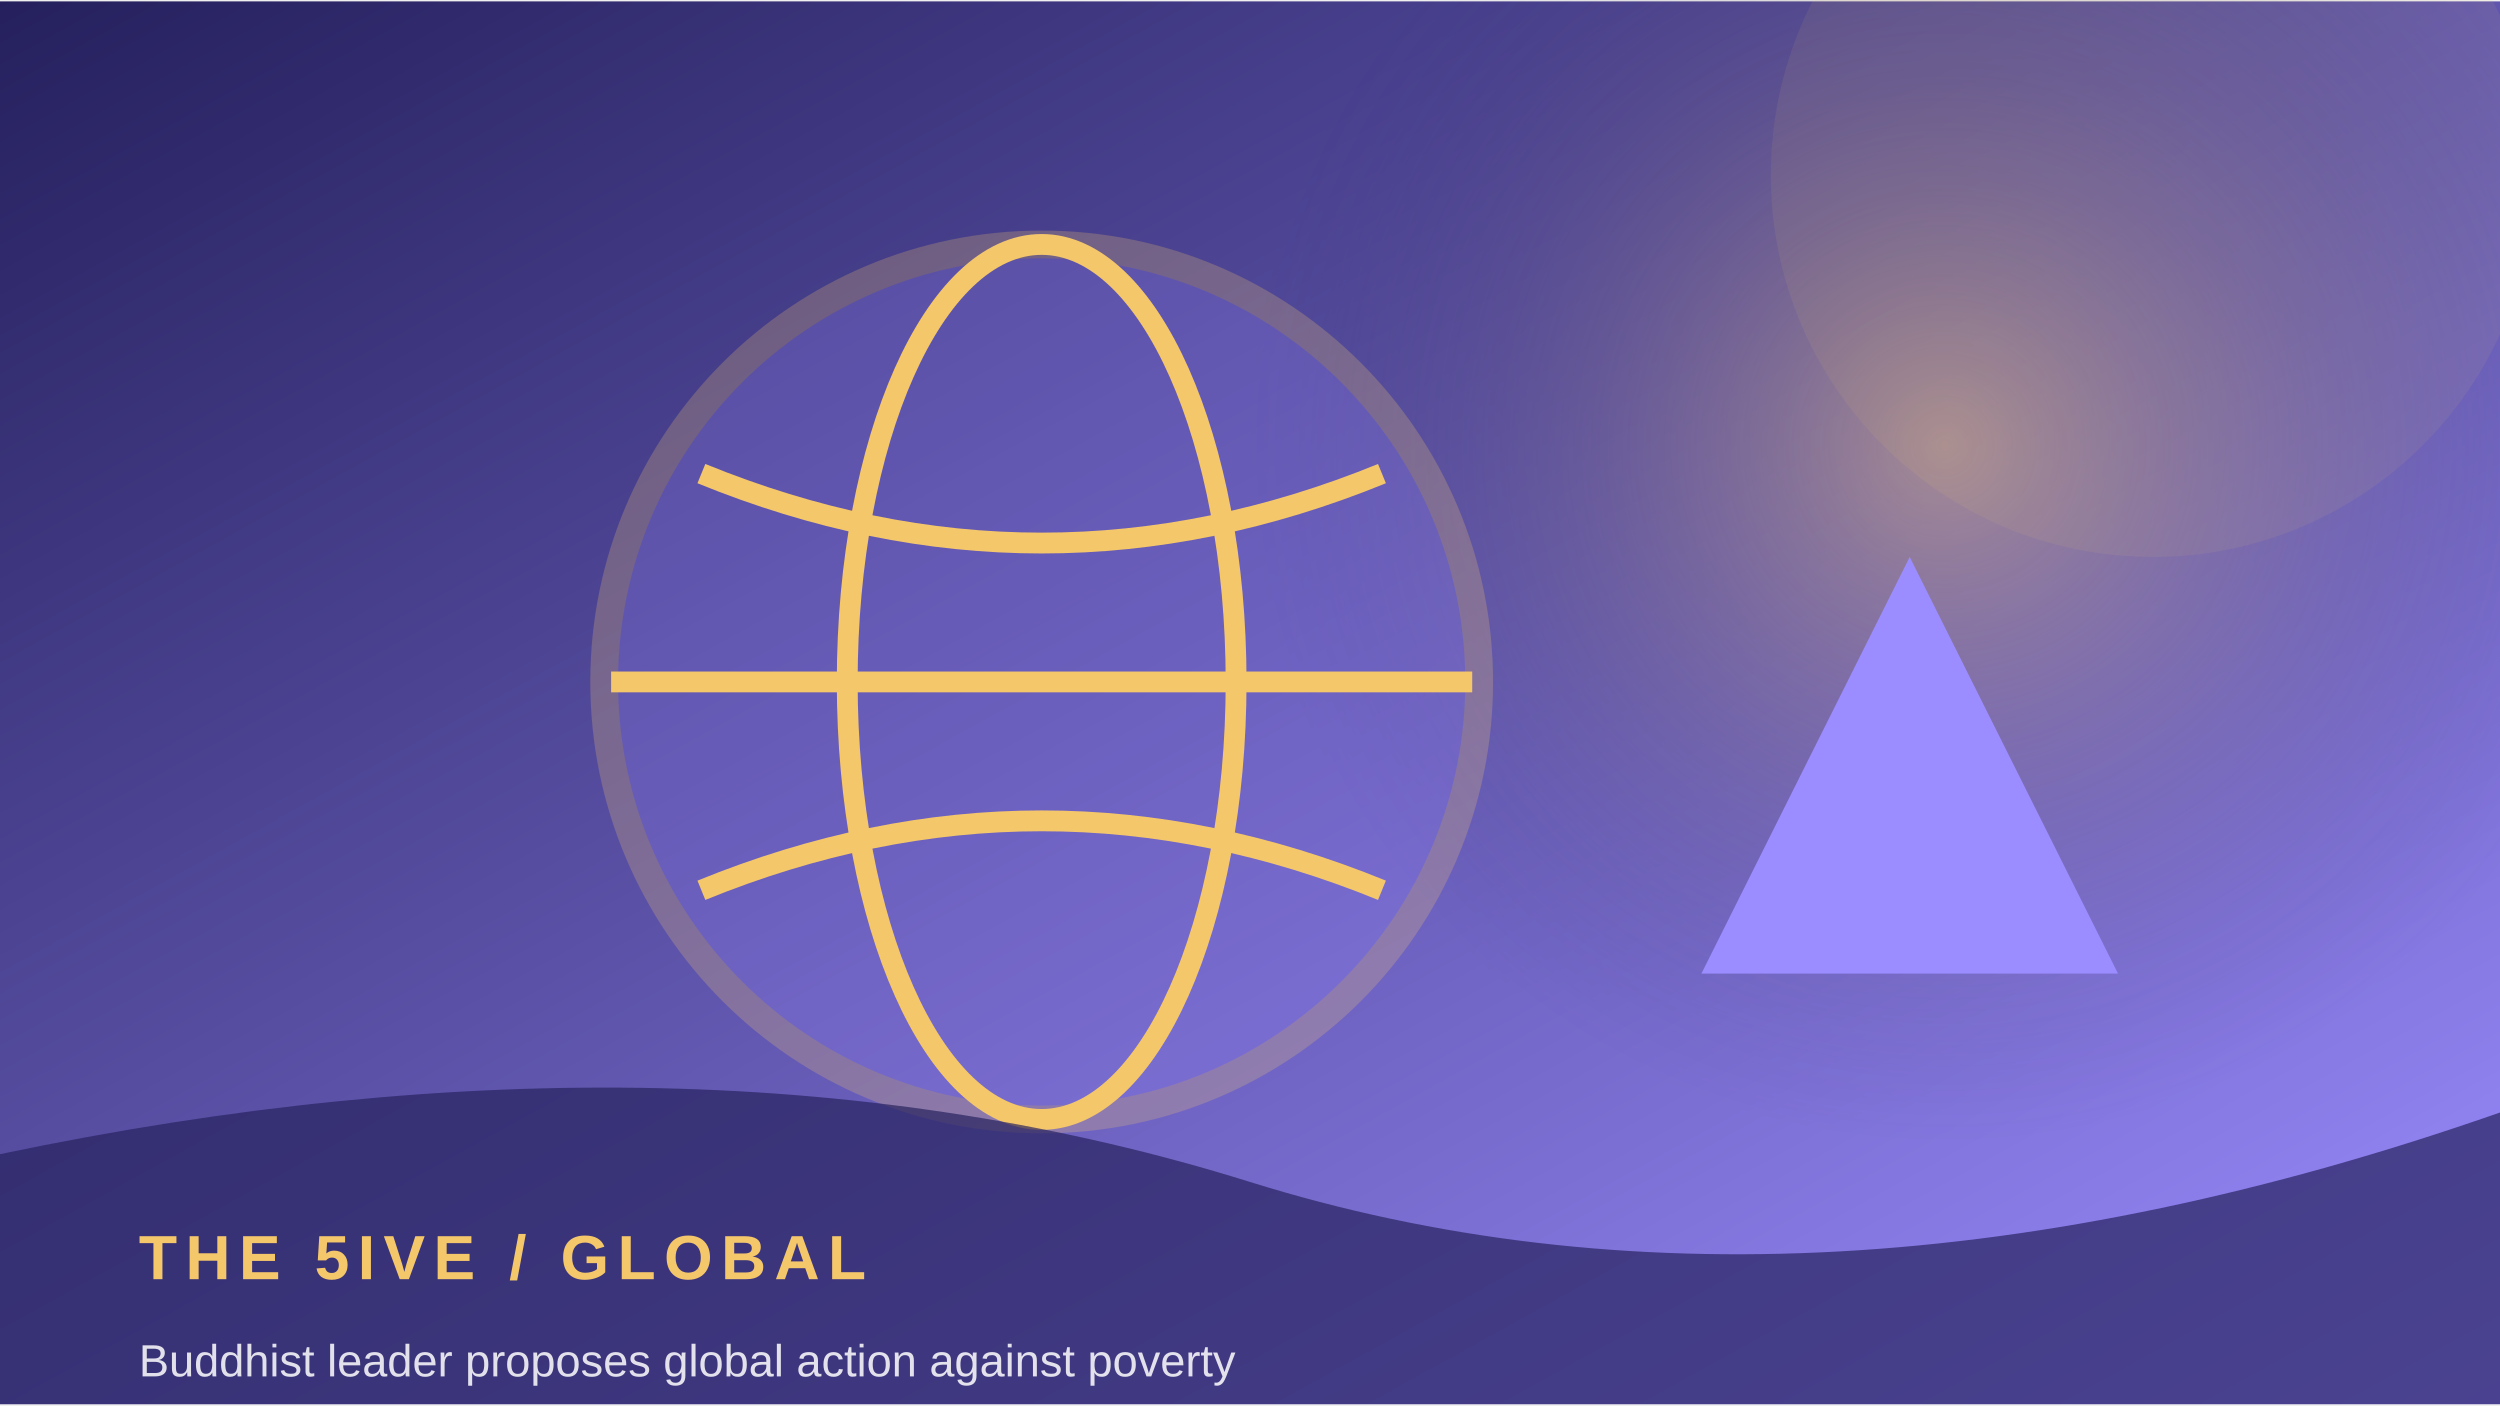
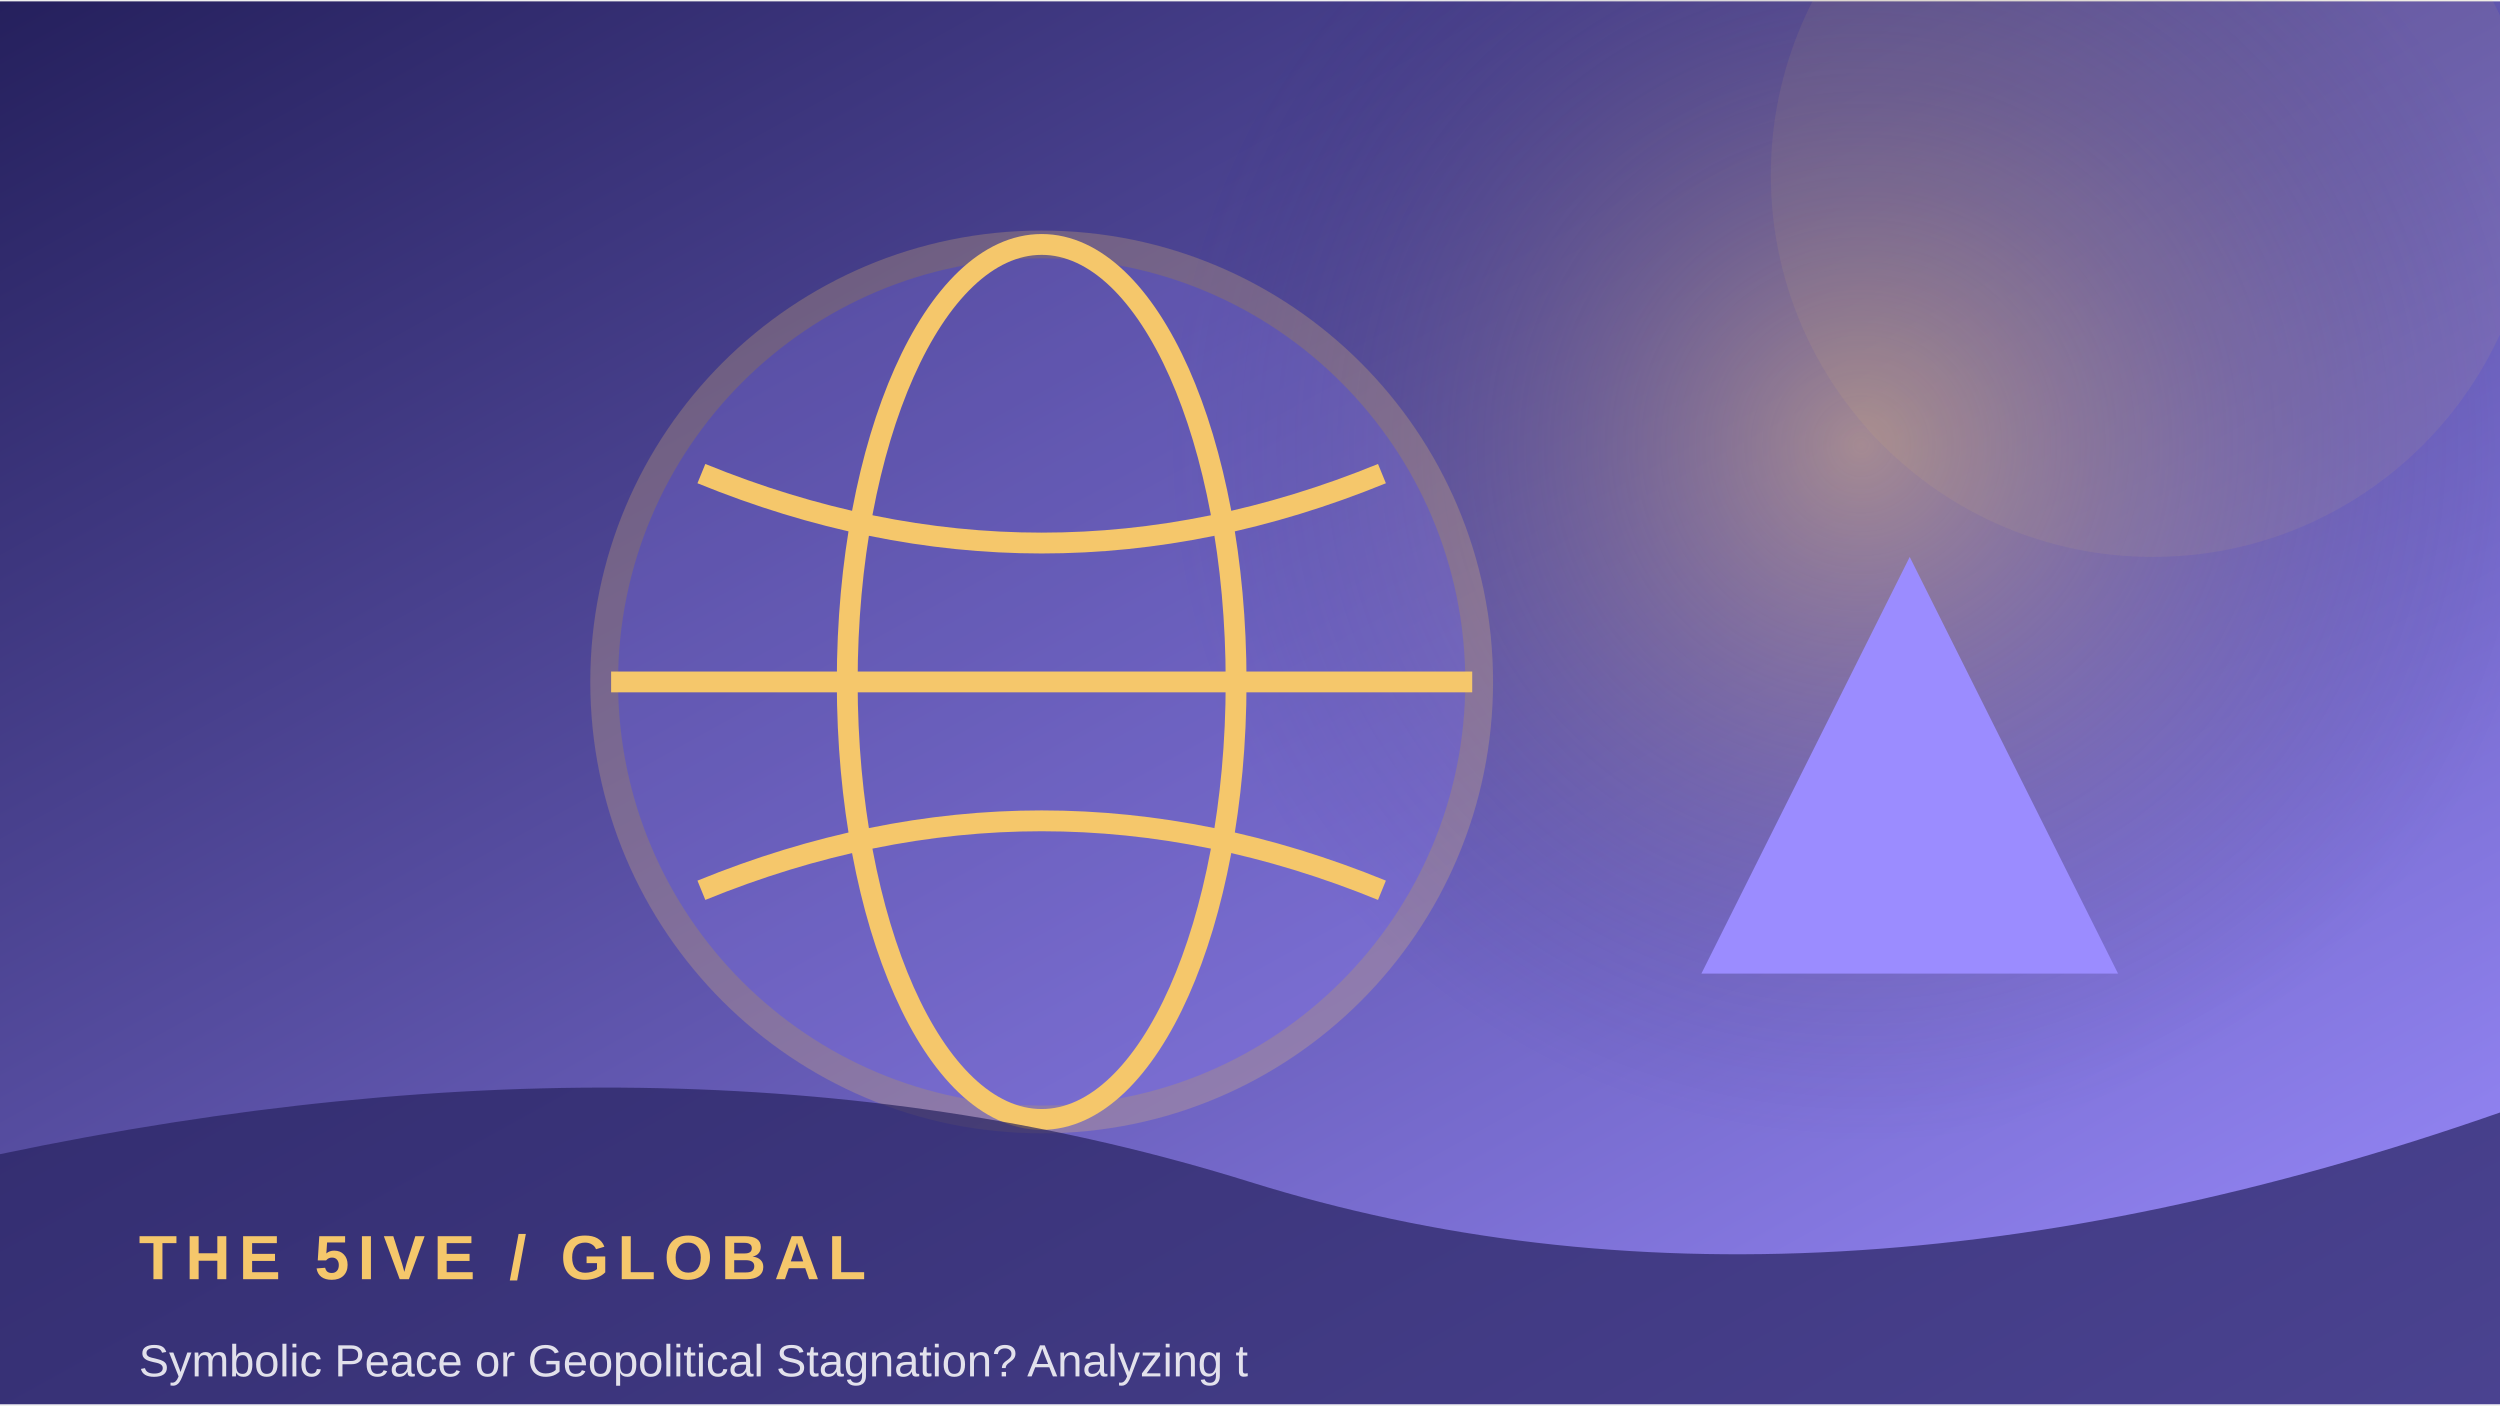
<svg xmlns="http://www.w3.org/2000/svg" width="900" height="506" viewBox="0 0 360 202">
  <defs>
    <linearGradient id="g" x1="0" y1="0" x2="1" y2="1">
      <stop stop-color="#25205d" />
      <stop offset="1" stop-color="#9b8cff" />
    </linearGradient>
    <radialGradient id="r">
      <stop stop-color="#f5c76b" stop-opacity=".45" />
      <stop offset="1" stop-color="#25205d" stop-opacity="0" />
    </radialGradient>
  </defs>
  <rect width="360" height="202" fill="url(#g)" />
-   <circle cx="280" cy="64" r="100" fill="url(#r)" />
+   <circle cx="268" cy="64" r="100" fill="url(#r)" />
  <circle cx="310" cy="25" r="55" fill="#f5c76b" opacity=".08" />
  <circle cx="150" cy="98" r="63" fill="#9b8cff" opacity=".24" stroke="#f5c76b" stroke-width="4" />
  <ellipse cx="150" cy="98" rx="28" ry="63" fill="none" stroke="#f5c76b" stroke-width="3" />
  <path d="M88 98 H212 M101 68 Q150 88 199 68 M101 128 Q150 108 199 128" fill="none" stroke="#f5c76b" stroke-width="3" />
  <path d="M245 140 L275 80 L305 140 Z" fill="#9b8cff" />
  <path d="M0 166 Q100 145 180 170 T360 160 V202 H0Z" fill="#25205d" opacity=".68" />
  <text x="20" y="184" font-family="Arial,sans-serif" font-size="9" font-weight="700" letter-spacing="1.2" fill="#f5c76b">THE 5IVE  /  GLOBAL</text>
-   <text x="20" y="198" font-family="Arial,sans-serif" font-size="6.5" fill="#ffffff" opacity=".85">Buddhist leader proposes global action against poverty</text>
+   <text x="20" y="198" font-family="Arial,sans-serif" font-size="6.5" fill="#ffffff" opacity=".85">Symbolic Peace or Geopolitical Stagnation? Analyzing t</text>
</svg>
